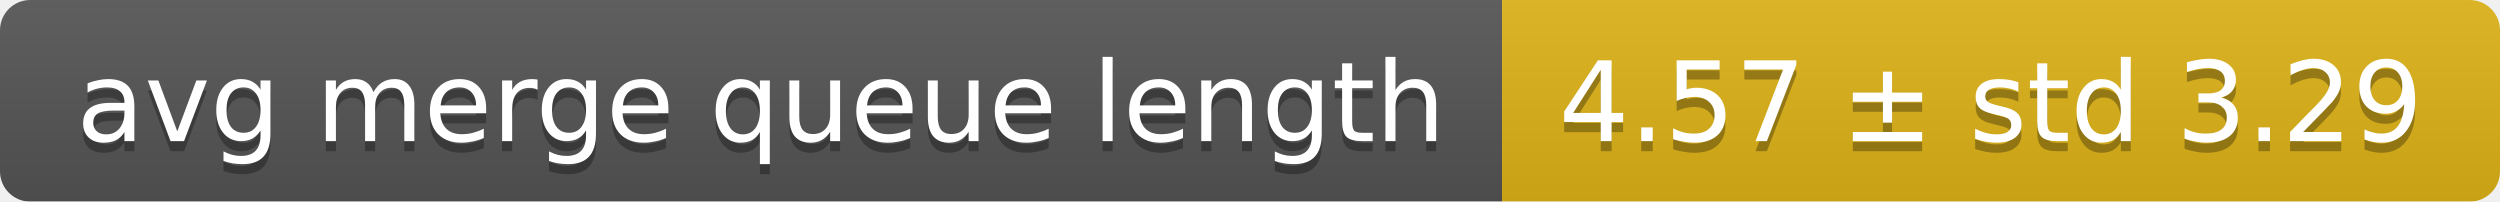
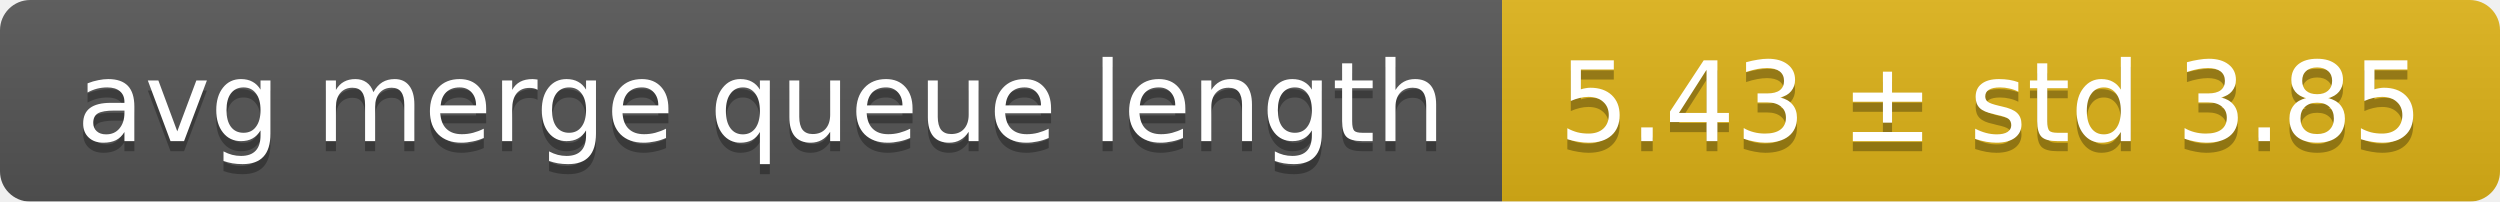
<svg xmlns="http://www.w3.org/2000/svg" width="248" height="20">
  <linearGradient id="smooth" x2="0" y2="100%">
    <stop offset="0" stop-color="#bbb" stop-opacity=".1" />
    <stop offset="1" stop-opacity=".1" />
  </linearGradient>
  <mask id="round">
    <rect width="248" height="20" rx="3" fill="#fff" />
  </mask>
  <g mask="url(#round)">
    <rect width="149" height="20" fill="#555" />
    <rect x="149" width="99" height="20" fill="#dfb317" />
    <rect width="248" height="20" fill="url(#smooth)" />
  </g>
  <g fill="#fff" text-anchor="middle" font-family="DejaVu Sans,Verdana,Geneva,sans-serif" font-size="11">
    <text x="75.5" y="15" fill="#010101" fill-opacity=".3">avg merge queue length</text>
    <text x="75.5" y="14">avg merge queue length</text>
-     <text x="197.5" y="15" fill="#010101" fill-opacity=".3">4.57 ± std 3.29</text>
-     <text x="197.5" y="14">4.57 ± std 3.29</text>
+     <text x="197.5" y="15" fill="#010101" fill-opacity=".3">5.43 ± std 3.85</text>
+     <text x="197.5" y="14">5.43 ± std 3.85</text>
  </g>
</svg>
